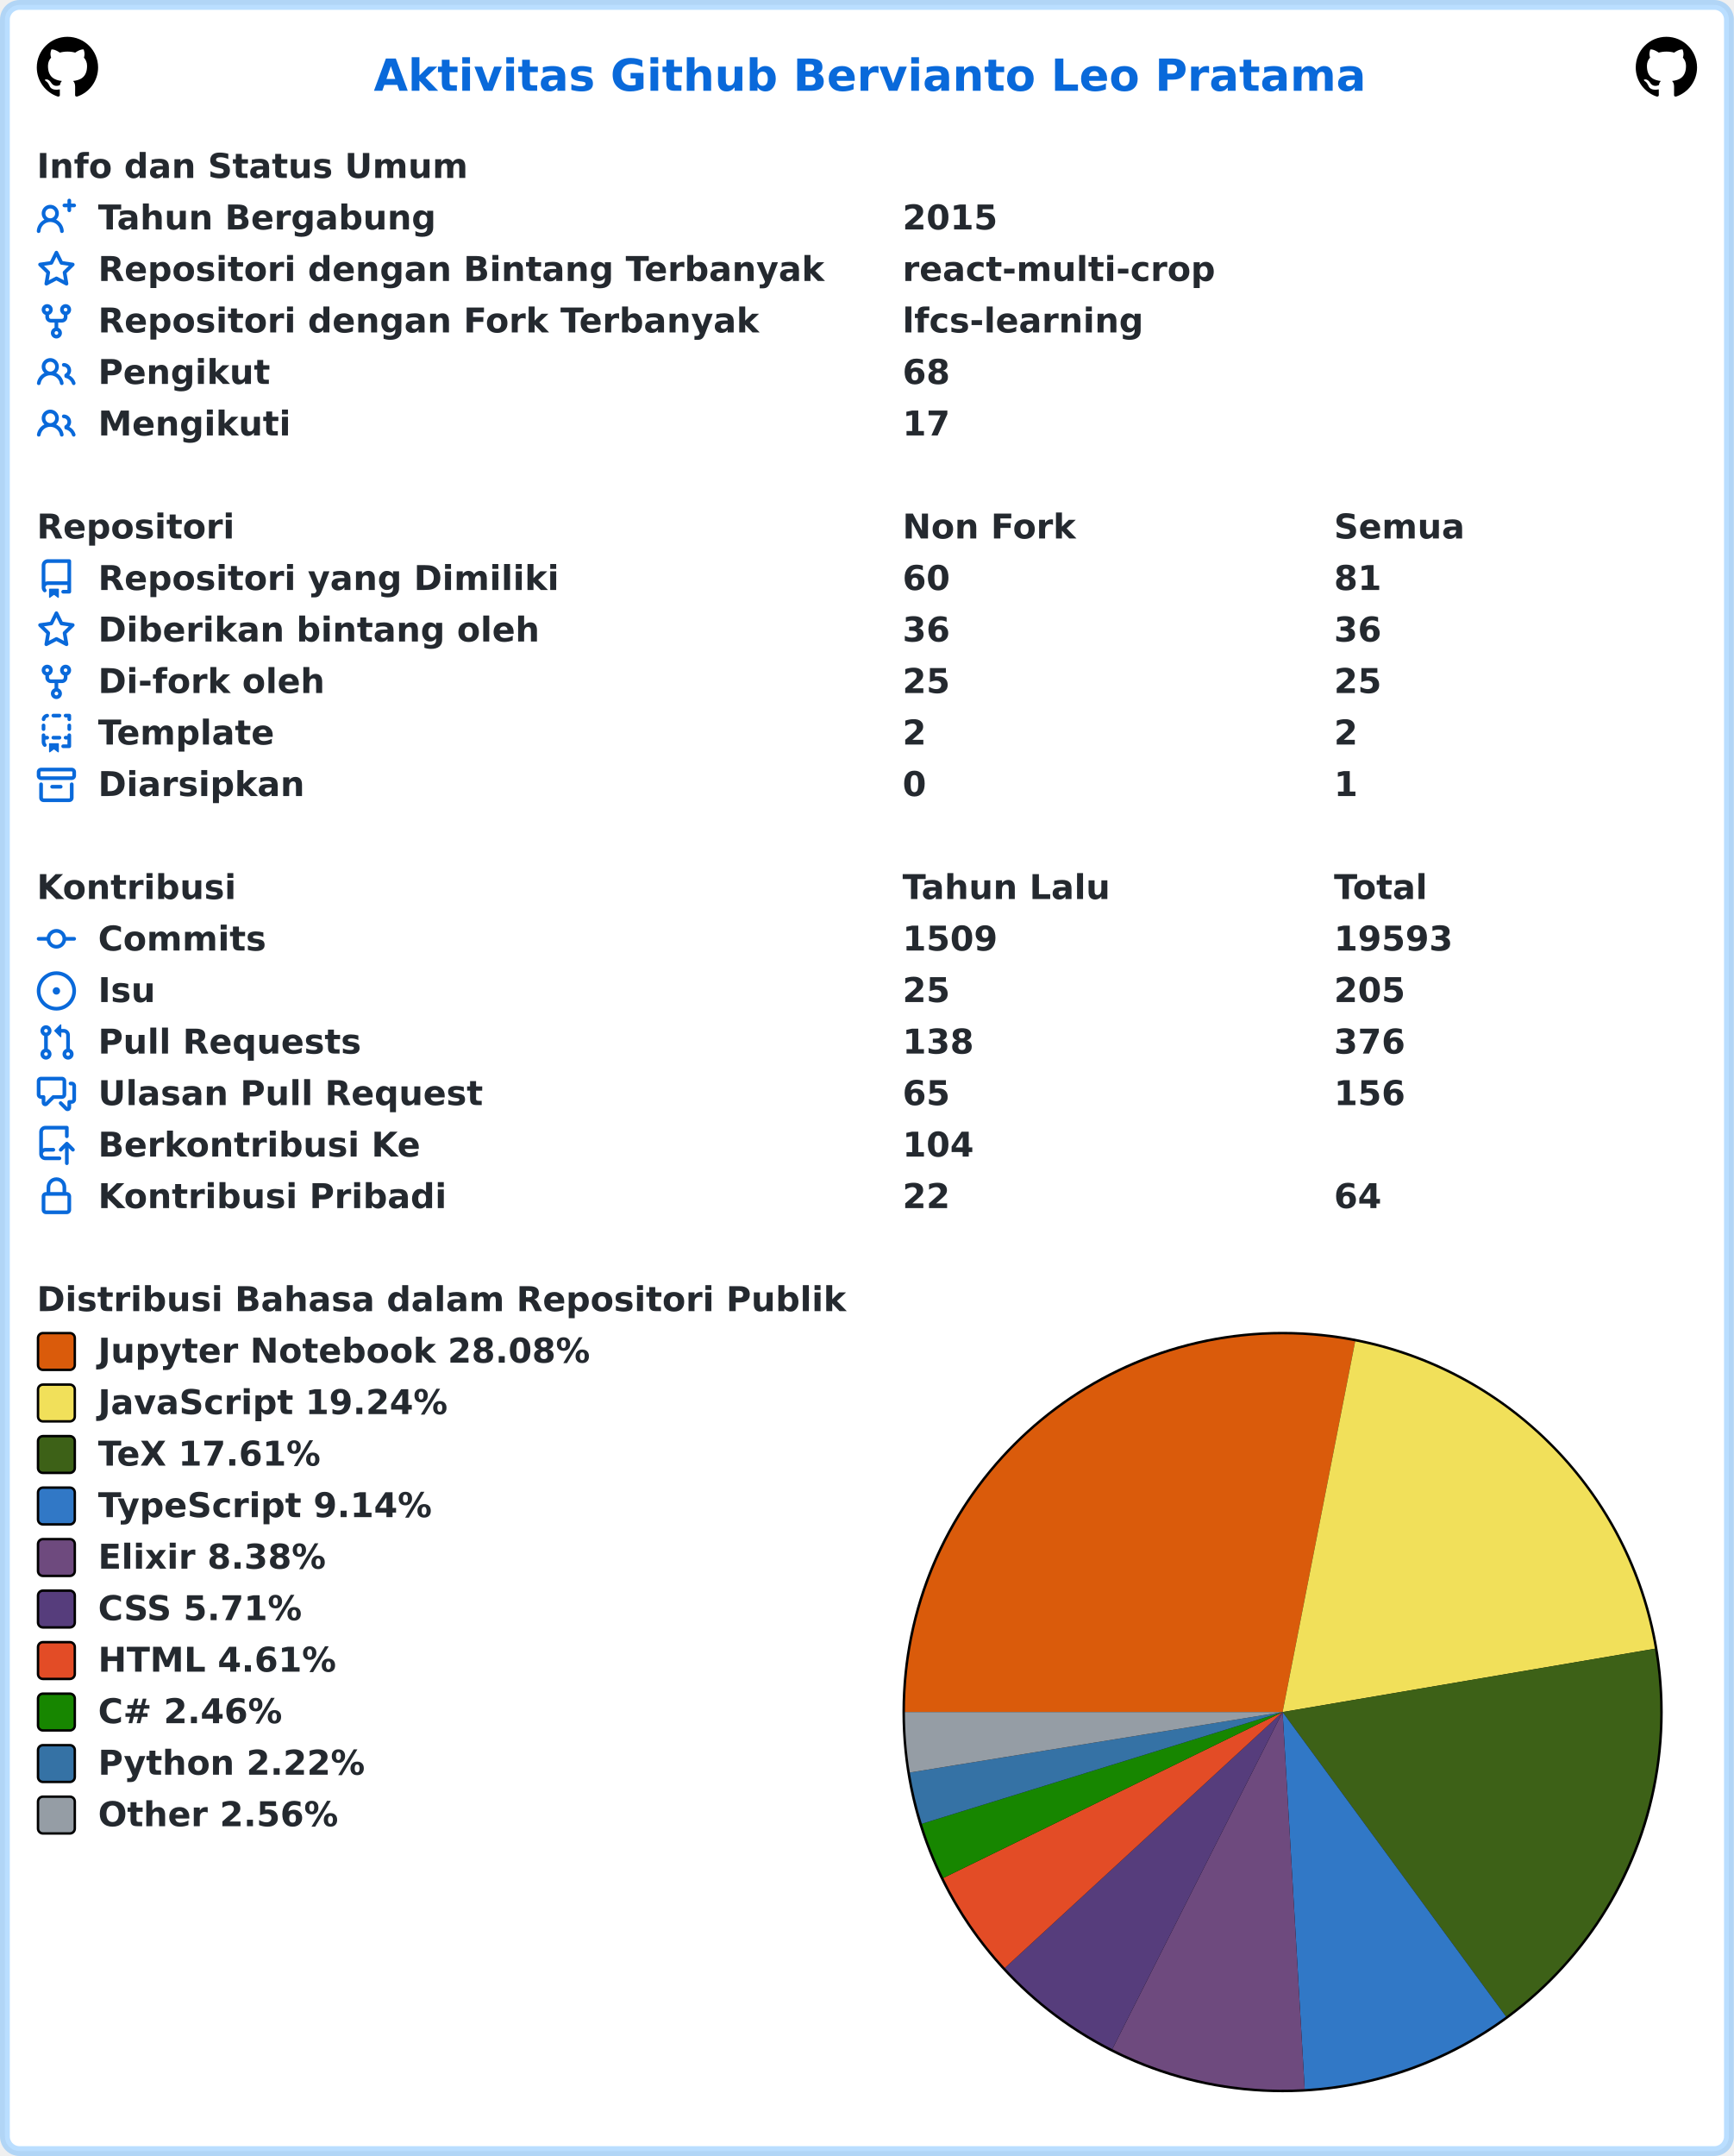
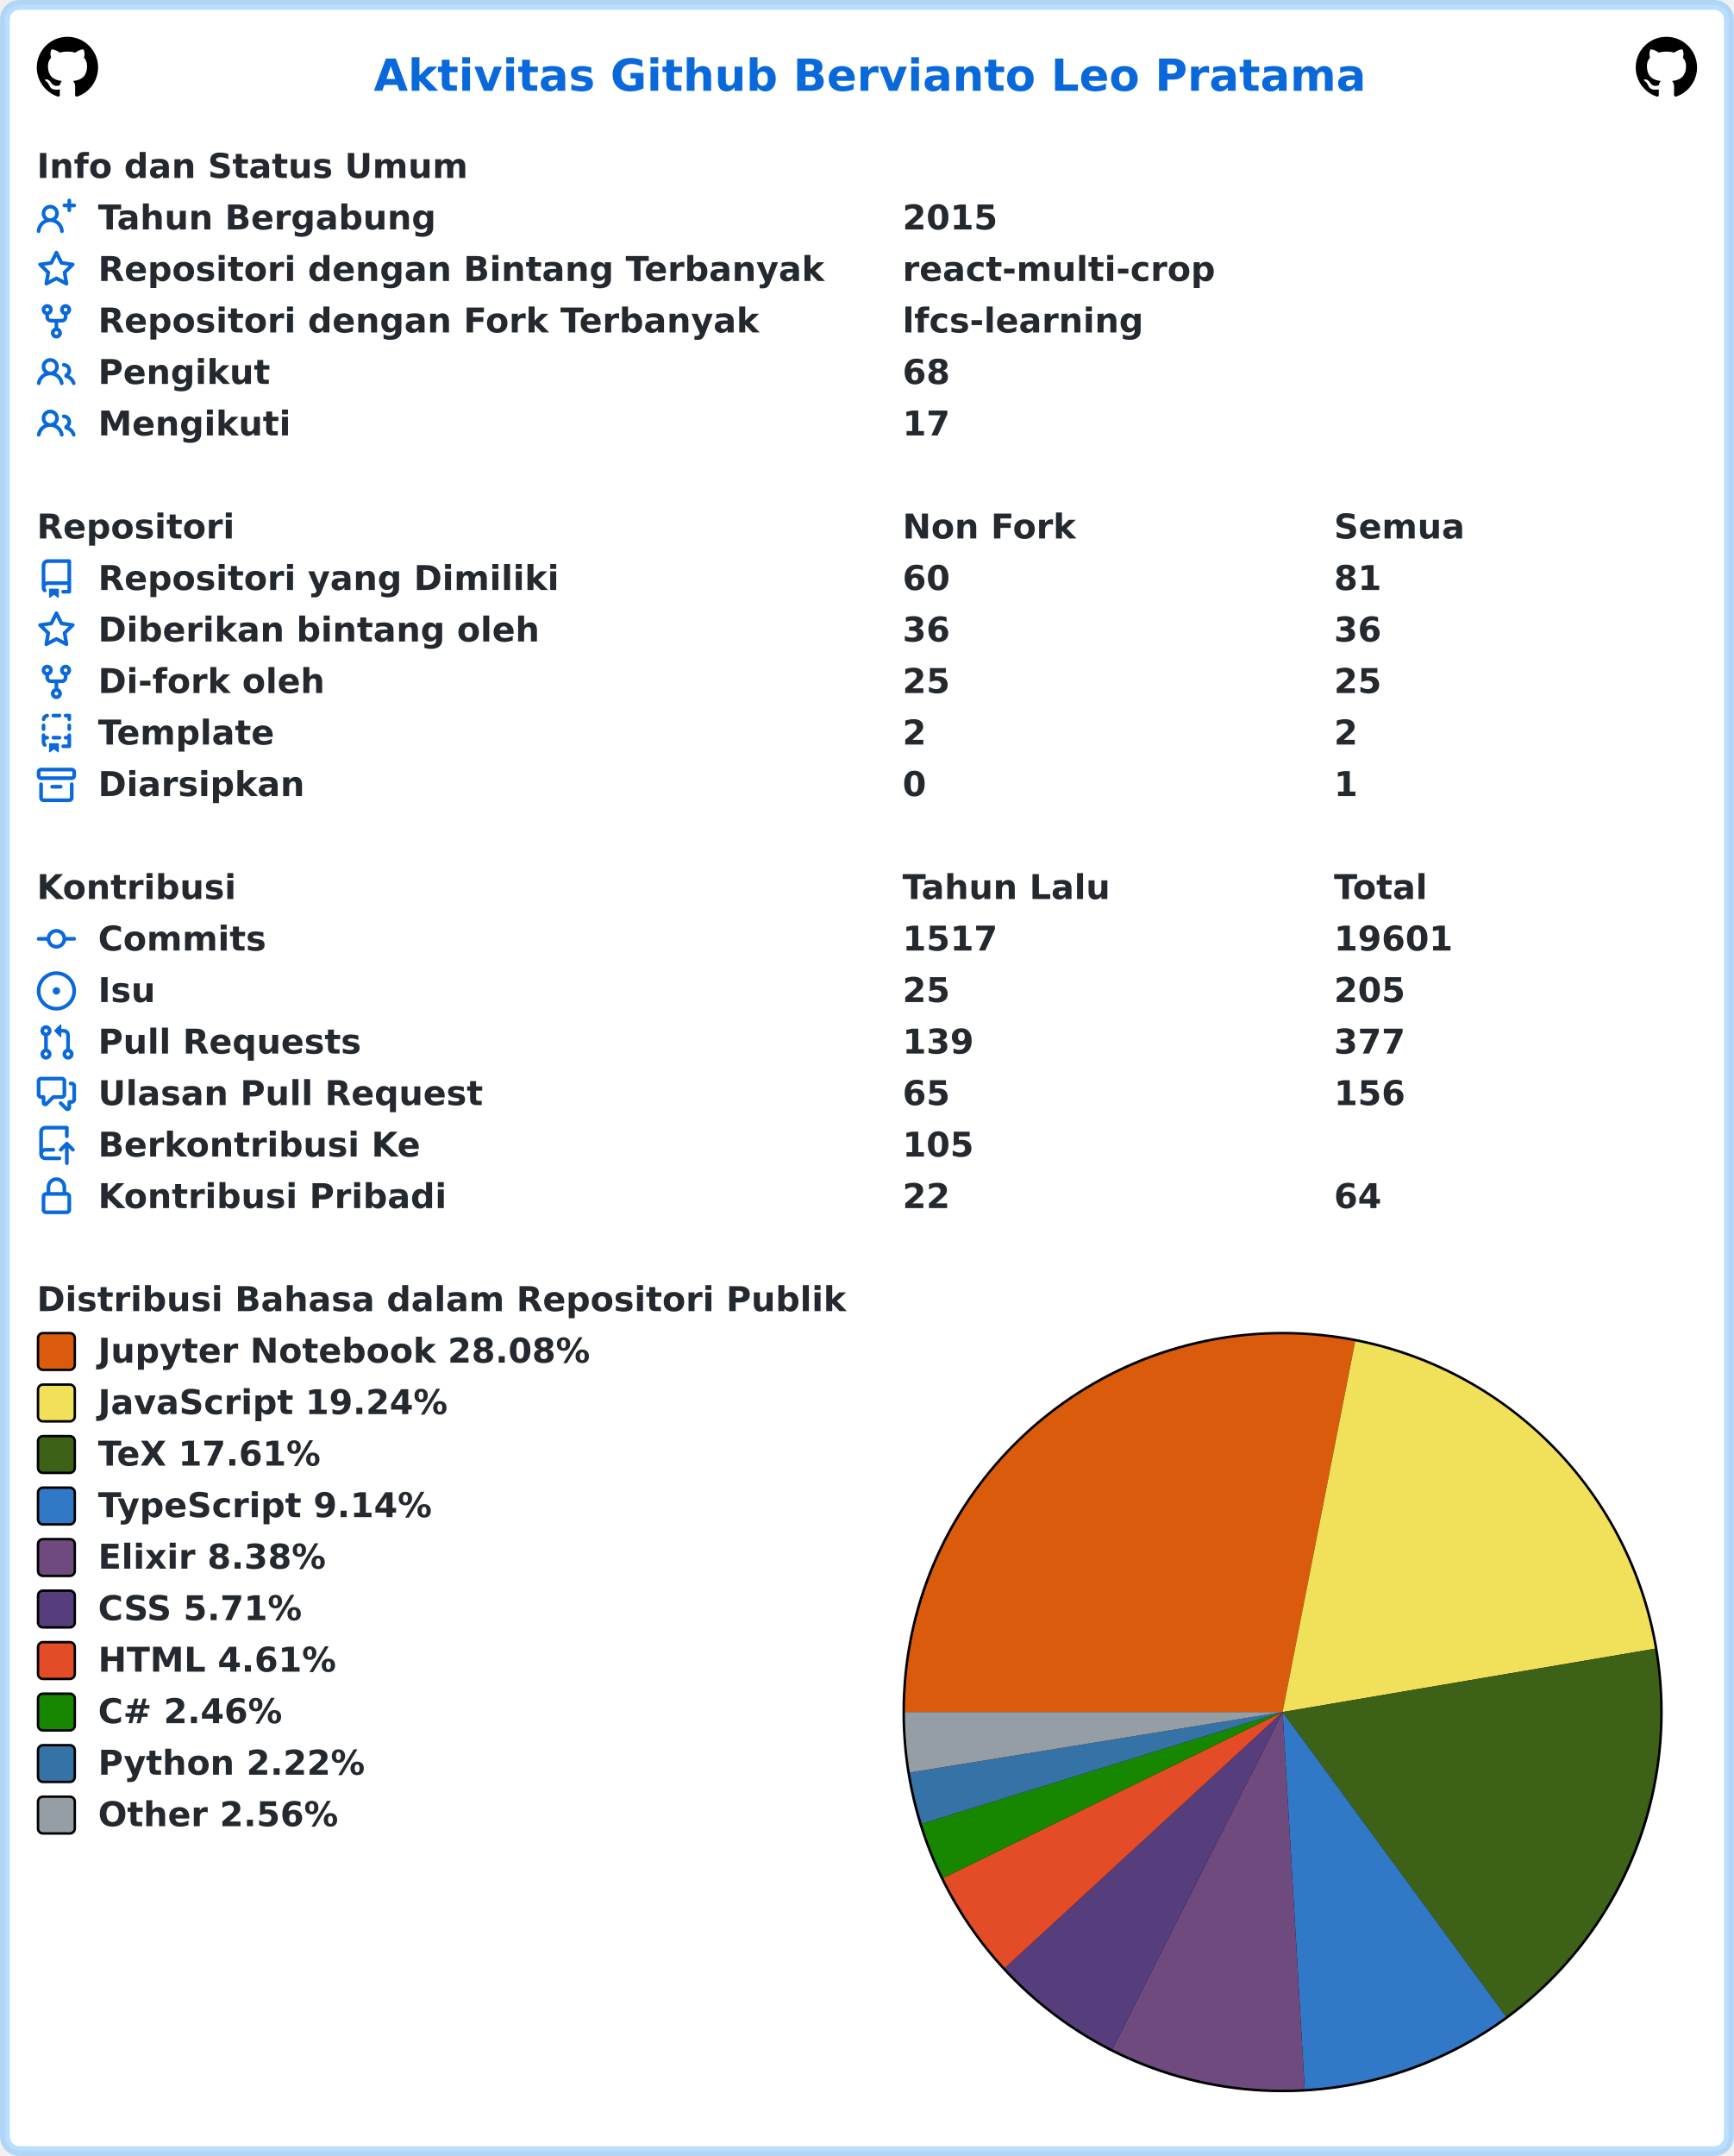
<svg xmlns="http://www.w3.org/2000/svg" width="707" height="879" viewBox="0 0 707 879" lang="id" xml:lang="id">
  <rect x="2" y="2" stroke-width="4" rx="6" width="703" height="875" stroke="rgba(84,174,255,0.4)" fill="#ffffff" />
  <g font-weight="600" font-size="110pt" font-family="Verdana,Geneva,DejaVu Sans,sans-serif" text-rendering="geometricPrecision">
    <text x="1239" y="301" lengthAdjust="spacingAndGlyphs" textLength="3261" transform="scale(0.123)" fill="#0969da">Aktivitas Github Bervianto Leo Pratama</text>
    <svg x="15" y="15" width="25" height="25" viewBox="0 0 16 16">
      <path fill="#000000" fill-rule="evenodd" d="M8 0C3.58 0 0 3.58 0 8c0 3.54 2.29 6.53 5.47 7.59.4.07.55-.17.55-.38 0-.19-.01-.82-.01-1.49-2.01.37-2.53-.49-2.69-.94-.09-.23-.48-.94-.82-1.13-.28-.15-.68-.52-.01-.53.63-.01 1.08.58 1.23.82.72 1.21 1.87.87 2.33.66.07-.52.28-.87.51-1.07-1.78-.2-3.64-.89-3.64-3.95 0-.87.31-1.59.82-2.15-.08-.2-.36-1.02.08-2.12 0 0 .67-.21 2.2.82.64-.18 1.32-.27 2-.27.68 0 1.36.09 2 .27 1.53-1.04 2.2-.82 2.2-.82.44 1.1.16 1.92.08 2.12.51.56.82 1.27.82 2.15 0 3.07-1.87 3.75-3.65 3.95.29.25.54.73.54 1.48 0 1.07-.01 1.93-.01 2.2 0 .21.15.46.55.38A8.013 8.013 0 0016 8c0-4.42-3.58-8-8-8z" />
    </svg>
    <svg x="667" y="15" width="25" height="25" viewBox="0 0 16 16">
      <path fill="#000000" fill-rule="evenodd" d="M8 0C3.58 0 0 3.58 0 8c0 3.54 2.29 6.53 5.47 7.59.4.07.55-.17.55-.38 0-.19-.01-.82-.01-1.49-2.01.37-2.53-.49-2.69-.94-.09-.23-.48-.94-.82-1.13-.28-.15-.68-.52-.01-.53.63-.01 1.08.58 1.23.82.72 1.21 1.87.87 2.33.66.07-.52.28-.87.51-1.07-1.78-.2-3.64-.89-3.64-3.95 0-.87.31-1.59.82-2.15-.08-.2-.36-1.02.08-2.12 0 0 .67-.21 2.2.82.64-.18 1.32-.27 2-.27.68 0 1.36.09 2 .27 1.53-1.04 2.2-.82 2.2-.82.44 1.1.16 1.92.08 2.12.51.56.82 1.27.82 2.15 0 3.07-1.87 3.75-3.65 3.95.29.25.54.73.54 1.48 0 1.07-.01 1.93-.01 2.2 0 .21.15.46.55.38A8.013 8.013 0 0016 8c0-4.42-3.58-8-8-8z" />
    </svg>
    <g transform="translate(0, 60)" fill="#24292f">
      <g transform="translate(15, 0)">
        <g transform="scale(0.095)">
          <text x="0" y="132" textLength="1852" lengthAdjust="spacingAndGlyphs">Info dan Status Umum</text>
        </g>
      </g>
      <g transform="translate(15, 21)">
        <path fill="#0969da" fill-rule="evenodd" d="M13.25 0a.75.75 0 01.75.75V2h1.25a.75.75 0 010 1.5H14v1.25a.75.75 0 01-1.5 0V3.5h-1.25a.75.75 0 010-1.5h1.25V.75a.75.75 0 01.75-.75zM5.5 4a2 2 0 100 4 2 2 0 000-4zm2.4 4.548a3.5 3.5 0 10-4.799 0 5.527 5.527 0 00-3.1 4.66.75.75 0 101.498.085A4.01 4.01 0 015.5 9.5a4.01 4.01 0 014.001 3.793.75.75 0 101.498-.086 5.527 5.527 0 00-3.1-4.659z" />
        <g transform="scale(0.095)">
          <text lengthAdjust="spacingAndGlyphs" textLength="1478" x="263" y="132">Tahun Bergabung</text>
          <text lengthAdjust="spacingAndGlyphs" textLength="420" x="3716" y="132">2015</text>
        </g>
      </g>
      <g transform="translate(15, 42)">
        <path fill="#0969da" fill-rule="evenodd" d="M8 .25a.75.75 0 01.673.418l1.882 3.815 4.21.612a.75.75 0 01.416 1.279l-3.046 2.97.719 4.192a.75.75 0 01-1.088.791L8 12.347l-3.766 1.98a.75.75 0 01-1.088-.79l.72-4.194L.818 6.374a.75.75 0 01.416-1.28l4.21-.611L7.327.668A.75.75 0 018 .25zm0 2.445L6.615 5.5a.75.75 0 01-.564.41l-3.097.45 2.24 2.184a.75.75 0 01.216.664l-.528 3.084 2.769-1.456a.75.75 0 01.698 0l2.77 1.456-.53-3.084a.75.75 0 01.216-.664l2.24-2.183-3.096-.45a.75.75 0 01-.564-.41L8 2.694v.001z" />
        <g transform="scale(0.095)">
          <text lengthAdjust="spacingAndGlyphs" textLength="3126" x="263" y="132">Repositori dengan Bintang Terbanyak</text>
          <text lengthAdjust="spacingAndGlyphs" textLength="1330" x="3716" y="132">react-multi-crop</text>
        </g>
      </g>
      <g transform="translate(15, 63)">
        <path fill="#0969da" fill-rule="evenodd" d="M5 3.25a.75.75 0 11-1.5 0 .75.75 0 011.5 0zm0 2.122a2.25 2.25 0 10-1.5 0v.878A2.25 2.25 0 005.75 8.5h1.5v2.128a2.251 2.251 0 101.5 0V8.5h1.5a2.25 2.25 0 002.25-2.25v-.878a2.25 2.25 0 10-1.5 0v.878a.75.75 0 01-.75.75h-4.5A.75.75 0 015 6.25v-.878zm3.75 7.378a.75.75 0 11-1.5 0 .75.75 0 011.5 0zm3-8.75a.75.75 0 100-1.5.75.75 0 000 1.5z" />
        <g transform="scale(0.095)">
          <text lengthAdjust="spacingAndGlyphs" textLength="2846" x="263" y="132">Repositori dengan Fork Terbanyak</text>
          <text lengthAdjust="spacingAndGlyphs" textLength="1018" x="3716" y="132">lfcs-learning</text>
        </g>
      </g>
      <g transform="translate(15, 84)">
        <path fill="#0969da" fill-rule="evenodd" d="M5.5 3.5a2 2 0 100 4 2 2 0 000-4zM2 5.5a3.5 3.5 0 115.898 2.549 5.507 5.507 0 013.034 4.084.75.75 0 11-1.482.235 4.001 4.001 0 00-7.9 0 .75.75 0 01-1.482-.236A5.507 5.507 0 013.102 8.05 3.49 3.49 0 012 5.5zM11 4a.75.75 0 100 1.5 1.5 1.5 0 01.666 2.844.75.75 0 00-.416.672v.352a.75.75 0 00.574.73c1.2.289 2.162 1.2 2.522 2.372a.75.75 0 101.434-.44 5.01 5.01 0 00-2.56-3.012A3 3 0 0011 4z" />
        <g transform="scale(0.095)">
          <text lengthAdjust="spacingAndGlyphs" textLength="723" x="263" y="132">Pengikut</text>
          <text lengthAdjust="spacingAndGlyphs" textLength="210" x="3716" y="132">68</text>
        </g>
      </g>
      <g transform="translate(15, 105)">
        <path fill="#0969da" fill-rule="evenodd" d="M5.5 3.5a2 2 0 100 4 2 2 0 000-4zM2 5.5a3.5 3.5 0 115.898 2.549 5.507 5.507 0 013.034 4.084.75.75 0 11-1.482.235 4.001 4.001 0 00-7.9 0 .75.75 0 01-1.482-.236A5.507 5.507 0 013.102 8.05 3.49 3.49 0 012 5.5zM11 4a.75.75 0 100 1.5 1.5 1.5 0 01.666 2.844.75.75 0 00-.416.672v.352a.75.75 0 00.574.73c1.2.289 2.162 1.2 2.522 2.372a.75.75 0 101.434-.44 5.01 5.01 0 00-2.56-3.012A3 3 0 0011 4z" />
        <g transform="scale(0.095)">
          <text lengthAdjust="spacingAndGlyphs" textLength="813" x="263" y="132">Mengikuti</text>
          <text lengthAdjust="spacingAndGlyphs" textLength="210" x="3716" y="132">17</text>
        </g>
      </g>
    </g>
    <g transform="translate(0, 207)" fill="#24292f">
      <g transform="translate(15, 0)">
        <g transform="scale(0.095)">
          <text x="0" y="132" textLength="832" lengthAdjust="spacingAndGlyphs">Repositori</text>
          <text x="3716" y="132" textLength="740" lengthAdjust="spacingAndGlyphs">Non Fork</text>
          <text x="5568" y="132" textLength="573" lengthAdjust="spacingAndGlyphs">Semua</text>
        </g>
      </g>
      <g transform="translate(15, 21)">
        <path fill="#0969da" fill-rule="evenodd" d="M2 2.5A2.5 2.5 0 014.5 0h8.75a.75.75 0 01.75.75v12.5a.75.75 0 01-.75.75h-2.5a.75.75 0 110-1.5h1.75v-2h-8a1 1 0 00-.714 1.7.75.75 0 01-1.072 1.05A2.495 2.495 0 012 11.5v-9zm10.5-1V9h-8c-.356 0-.694.074-1 .208V2.5a1 1 0 011-1h8zM5 12.25v3.25a.25.25 0 00.4.2l1.45-1.087a.25.25 0 01.3 0L8.6 15.7a.25.25 0 00.4-.2v-3.25a.25.25 0 00-.25-.25h-3.5a.25.25 0 00-.25.25z" />
        <g transform="scale(0.095)">
          <text lengthAdjust="spacingAndGlyphs" textLength="1962" x="263" y="132">Repositori yang Dimiliki</text>
          <text lengthAdjust="spacingAndGlyphs" textLength="210" x="3716" y="132">60</text>
          <text lengthAdjust="spacingAndGlyphs" textLength="210" x="5568" y="132">81</text>
        </g>
      </g>
      <g transform="translate(15, 42)">
        <path fill="#0969da" fill-rule="evenodd" d="M8 .25a.75.75 0 01.673.418l1.882 3.815 4.21.612a.75.75 0 01.416 1.279l-3.046 2.97.719 4.192a.75.75 0 01-1.088.791L8 12.347l-3.766 1.98a.75.75 0 01-1.088-.79l.72-4.194L.818 6.374a.75.75 0 01.416-1.28l4.21-.611L7.327.668A.75.75 0 018 .25zm0 2.445L6.615 5.5a.75.75 0 01-.564.41l-3.097.45 2.24 2.184a.75.75 0 01.216.664l-.528 3.084 2.769-1.456a.75.75 0 01.698 0l2.77 1.456-.53-3.084a.75.75 0 01.216-.664l2.24-2.183-3.096-.45a.75.75 0 01-.564-.41L8 2.694v.001z" />
        <g transform="scale(0.095)">
          <text lengthAdjust="spacingAndGlyphs" textLength="1887" x="263" y="132">Diberikan bintang oleh</text>
          <text lengthAdjust="spacingAndGlyphs" textLength="210" x="3716" y="132">36</text>
          <text lengthAdjust="spacingAndGlyphs" textLength="210" x="5568" y="132">36</text>
        </g>
      </g>
      <g transform="translate(15, 63)">
        <path fill="#0969da" fill-rule="evenodd" d="M5 3.25a.75.75 0 11-1.5 0 .75.75 0 011.5 0zm0 2.122a2.25 2.25 0 10-1.5 0v.878A2.25 2.25 0 005.75 8.5h1.5v2.128a2.251 2.251 0 101.5 0V8.5h1.5a2.25 2.25 0 002.25-2.25v-.878a2.25 2.25 0 10-1.5 0v.878a.75.75 0 01-.75.75h-4.5A.75.75 0 015 6.25v-.878zm3.75 7.378a.75.75 0 11-1.5 0 .75.75 0 011.5 0zm3-8.75a.75.75 0 100-1.5.75.75 0 000 1.5z" />
        <g transform="scale(0.095)">
          <text lengthAdjust="spacingAndGlyphs" textLength="963" x="263" y="132">Di-fork oleh</text>
          <text lengthAdjust="spacingAndGlyphs" textLength="210" x="3716" y="132">25</text>
          <text lengthAdjust="spacingAndGlyphs" textLength="210" x="5568" y="132">25</text>
        </g>
      </g>
      <g transform="translate(15, 84)">
        <path fill="#0969da" fill-rule="evenodd" d="M6 .75A.75.75 0 016.75 0h2.5a.75.75 0 010 1.5h-2.5A.75.75 0 016 .75zm5 0a.75.75 0 01.75-.75h1.5a.75.75 0 01.75.75v1.5a.75.75 0 01-1.5 0V1.5h-.75A.75.75 0 0111 .75zM4.992.662a.75.75 0 01-.636.848c-.436.063-.783.41-.846.846a.75.75 0 01-1.485-.212A2.501 2.501 0 014.144.025a.75.75 0 01.848.637zM2.75 4a.75.75 0 01.75.75v1.5a.75.75 0 01-1.5 0v-1.5A.75.75 0 012.75 4zm10.5 0a.75.75 0 01.75.75v1.5a.75.75 0 01-1.5 0v-1.5a.75.75 0 01.75-.75zM2.75 8a.75.75 0 01.75.75v.268A1.72 1.72 0 013.75 9h.5a.75.75 0 010 1.5h-.5a.25.25 0 00-.25.25v.75c0 .28.114.532.3.714a.75.75 0 01-1.05 1.072A2.495 2.495 0 012 11.5V8.75A.75.75 0 012.75 8zm10.5 0a.75.75 0 01.75.75v4.5a.75.75 0 01-.75.75h-2.5a.75.75 0 010-1.5h1.75v-2h-.75a.75.75 0 010-1.5h.75v-.25a.75.75 0 01.75-.75zM6 9.75A.75.75 0 016.75 9h2.5a.75.75 0 010 1.5h-2.5A.75.75 0 016 9.75zm-1 2.5v3.25a.25.25 0 00.4.2l1.45-1.087a.25.25 0 01.3 0L8.6 15.7a.25.25 0 00.4-.2v-3.25a.25.25 0 00-.25-.25h-3.5a.25.25 0 00-.25.25z" />
        <g transform="scale(0.095)">
          <text lengthAdjust="spacingAndGlyphs" textLength="783" x="263" y="132">Template</text>
          <text lengthAdjust="spacingAndGlyphs" textLength="105" x="3716" y="132">2</text>
          <text lengthAdjust="spacingAndGlyphs" textLength="105" x="5568" y="132">2</text>
        </g>
      </g>
      <g transform="translate(15, 105)">
        <path fill="#0969da" fill-rule="evenodd" d="M1.75 2.5a.25.25 0 00-.25.25v1.5c0 .138.112.25.25.25h12.5a.25.25 0 00.25-.25v-1.5a.25.25 0 00-.25-.25H1.75zM0 2.75C0 1.784.784 1 1.75 1h12.5c.966 0 1.75.784 1.75 1.75v1.5A1.75 1.75 0 0114.25 6H1.75A1.75 1.75 0 010 4.25v-1.5zM1.75 7a.75.75 0 01.75.75v5.5c0 .138.112.25.25.25h10.5a.25.25 0 00.25-.25v-5.5a.75.75 0 111.5 0v5.5A1.75 1.75 0 0113.25 15H2.75A1.75 1.75 0 011 13.25v-5.5A.75.75 0 011.75 7zm4.5 1a.75.75 0 000 1.5h3.5a.75.75 0 100-1.5h-3.5z" />
        <g transform="scale(0.095)">
          <text lengthAdjust="spacingAndGlyphs" textLength="880" x="263" y="132">Diarsipkan</text>
          <text lengthAdjust="spacingAndGlyphs" textLength="105" x="3716" y="132">0</text>
          <text lengthAdjust="spacingAndGlyphs" textLength="105" x="5568" y="132">1</text>
        </g>
      </g>
    </g>
    <g transform="translate(0, 354)" fill="#24292f">
      <g transform="translate(15, 0)">
        <g transform="scale(0.095)">
          <text x="0" y="132" textLength="834" lengthAdjust="spacingAndGlyphs">Kontribusi</text>
          <text x="3716" y="132" textLength="914" lengthAdjust="spacingAndGlyphs">Tahun Lalu</text>
          <text x="5568" y="132" textLength="414" lengthAdjust="spacingAndGlyphs">Total</text>
        </g>
      </g>
      <g transform="translate(15, 21)">
        <path fill="#0969da" fill-rule="evenodd" d="M10.5 7.75a2.5 2.5 0 11-5 0 2.5 2.5 0 015 0zm1.43.75a4.002 4.002 0 01-7.86 0H.75a.75.75 0 110-1.5h3.32a4.001 4.001 0 017.86 0h3.32a.75.75 0 110 1.5h-3.32z" />
        <g transform="scale(0.095)">
          <text lengthAdjust="spacingAndGlyphs" textLength="734" x="263" y="132">Commits</text>
-           <text lengthAdjust="spacingAndGlyphs" textLength="420" x="3716" y="132">1509</text>
-           <text lengthAdjust="spacingAndGlyphs" textLength="525" x="5568" y="132">19593</text>
+           <text lengthAdjust="spacingAndGlyphs" textLength="420" x="3716" y="132">1517</text>
+           <text lengthAdjust="spacingAndGlyphs" textLength="525" x="5568" y="132">19601</text>
        </g>
      </g>
      <g transform="translate(15, 42)">
        <path fill="#0969da" d="M8 9.5a1.5 1.5 0 100-3 1.5 1.5 0 000 3z" />
        <path fill="#0969da" fill-rule="evenodd" d="M8 0a8 8 0 100 16A8 8 0 008 0zM1.5 8a6.5 6.5 0 1113 0 6.5 6.5 0 01-13 0z" />
        <g transform="scale(0.095)">
          <text lengthAdjust="spacingAndGlyphs" textLength="238" x="263" y="132">Isu</text>
          <text lengthAdjust="spacingAndGlyphs" textLength="210" x="3716" y="132">25</text>
          <text lengthAdjust="spacingAndGlyphs" textLength="315" x="5568" y="132">205</text>
        </g>
      </g>
      <g transform="translate(15, 63)">
        <path fill="#0969da" fill-rule="evenodd" d="M7.177 3.073L9.573.677A.25.25 0 0110 .854v4.792a.25.25 0 01-.427.177L7.177 3.427a.25.25 0 010-.354zM3.75 2.5a.75.75 0 100 1.5.75.75 0 000-1.5zm-2.25.75a2.25 2.25 0 113 2.122v5.256a2.251 2.251 0 11-1.5 0V5.372A2.25 2.25 0 011.5 3.25zM11 2.5h-1V4h1a1 1 0 011 1v5.628a2.251 2.251 0 101.5 0V5A2.5 2.5 0 0011 2.5zm1 10.25a.75.75 0 111.5 0 .75.75 0 01-1.5 0zM3.75 12a.75.75 0 100 1.5.75.75 0 000-1.5z" />
        <g transform="scale(0.095)">
          <text lengthAdjust="spacingAndGlyphs" textLength="1113" x="263" y="132">Pull Requests</text>
-           <text lengthAdjust="spacingAndGlyphs" textLength="315" x="3716" y="132">138</text>
-           <text lengthAdjust="spacingAndGlyphs" textLength="315" x="5568" y="132">376</text>
+           <text lengthAdjust="spacingAndGlyphs" textLength="315" x="3716" y="132">139</text>
+           <text lengthAdjust="spacingAndGlyphs" textLength="315" x="5568" y="132">377</text>
        </g>
      </g>
      <g transform="translate(15, 84)">
        <path fill="#0969da" fill-rule="evenodd" d="M1.5 2.75a.25.25 0 01.25-.25h8.5a.25.25 0 01.25.25v5.5a.25.25 0 01-.25.25h-3.5a.75.75 0 00-.53.22L3.5 11.44V9.25a.75.75 0 00-.75-.75h-1a.25.25 0 01-.25-.25v-5.5zM1.75 1A1.75 1.75 0 000 2.75v5.5C0 9.216.784 10 1.75 10H2v1.543a1.457 1.457 0 002.487 1.03L7.061 10h3.189A1.75 1.75 0 0012 8.25v-5.5A1.75 1.75 0 0010.25 1h-8.5zM14.5 4.75a.25.25 0 00-.25-.25h-.5a.75.75 0 110-1.5h.5c.966 0 1.75.784 1.75 1.75v5.5A1.75 1.75 0 0114.25 12H14v1.543a1.457 1.457 0 01-2.487 1.03L9.22 12.28a.75.75 0 111.06-1.06l2.22 2.22v-2.19a.75.75 0 01.75-.75h1a.25.25 0 00.25-.25v-5.5z" />
        <g transform="scale(0.095)">
          <text lengthAdjust="spacingAndGlyphs" textLength="1640" x="263" y="132">Ulasan Pull Request</text>
          <text lengthAdjust="spacingAndGlyphs" textLength="210" x="3716" y="132">65</text>
          <text lengthAdjust="spacingAndGlyphs" textLength="315" x="5568" y="132">156</text>
        </g>
      </g>
      <g transform="translate(15, 105)">
        <path fill="#0969da" fill-rule="evenodd" d="M1 2.5A2.5 2.5 0 013.5 0h8.75a.75.75 0 01.75.75v3.5a.75.75 0 01-1.5 0V1.5h-8a1 1 0 00-1 1v6.708A2.492 2.492 0 013.5 9h3.25a.75.75 0 010 1.5H3.5a1 1 0 100 2h5.75a.75.75 0 010 1.5H3.5A2.5 2.5 0 011 11.5v-9zm13.23 7.79a.75.75 0 001.06-1.06l-2.505-2.505a.75.75 0 00-1.06 0L9.22 9.229a.75.75 0 001.06 1.061l1.225-1.224v6.184a.75.75 0 001.5 0V9.066l1.224 1.224z" />
        <g transform="scale(0.095)">
          <text lengthAdjust="spacingAndGlyphs" textLength="1366" x="263" y="132">Berkontribusi Ke</text>
-           <text lengthAdjust="spacingAndGlyphs" textLength="315" x="3716" y="132">104</text>
+           <text lengthAdjust="spacingAndGlyphs" textLength="315" x="3716" y="132">105</text>
        </g>
      </g>
      <g transform="translate(15, 126)">
        <path fill="#0969da" fill-rule="evenodd" d="M4 4v2h-.25A1.75 1.75 0 002 7.75v5.5c0 .966.784 1.75 1.75 1.75h8.5A1.75 1.75 0 0014 13.25v-5.5A1.75 1.75 0 0012.25 6H12V4a4 4 0 10-8 0zm6.5 2V4a2.5 2.5 0 00-5 0v2h5zM12 7.5h.25a.25.25 0 01.25.25v5.5a.25.25 0 01-.25.25h-8.5a.25.25 0 01-.25-.25v-5.5a.25.25 0 01.25-.25H12z" />
        <g transform="scale(0.095)">
          <text lengthAdjust="spacingAndGlyphs" textLength="1456" x="263" y="132">Kontribusi Pribadi</text>
          <text lengthAdjust="spacingAndGlyphs" textLength="210" x="3716" y="132">22</text>
          <text lengthAdjust="spacingAndGlyphs" textLength="210" x="5568" y="132">64</text>
        </g>
      </g>
    </g>
    <g transform="translate(0, 522)" fill="#24292f">
      <g transform="translate(15, 0)">
        <g transform="scale(0.095)">
          <text x="0" y="132" textLength="3438" lengthAdjust="spacingAndGlyphs">Distribusi Bahasa dalam Repositori Publik</text>
        </g>
      </g>
      <g transform="translate(368, 21)">
        <circle cx="155" cy="155" r="155" fill="#000000" />
      </g>
      <g transform="translate(369, 22)">
        <path fill-rule="evenodd" fill="#DA5B0B" d="M 0.0,154 A 154 154 0 0 1 183.593 2.87 L 154,154 Z" />
        <path fill-rule="evenodd" fill="#f1e05a" d="M 183.593,2.87 A 154 154 0 0 1 305.82 128.178 L 154,154 Z" />
        <path fill-rule="evenodd" fill="#3D6117" d="M 305.82,128.178 A 154 154 0 0 1 245.107 278.159 L 154,154 Z" />
        <path fill-rule="evenodd" fill="#3178c6" d="M 245.107,278.159 A 154 154 0 0 1 163.012 307.736 L 154,154 Z" />
        <path fill-rule="evenodd" fill="#6e4a7e" d="M 163.012,307.736 A 154 154 0 0 1 84.555 291.453 L 154,154 Z" />
        <path fill-rule="evenodd" fill="#563d7c" d="M 84.555,291.453 A 154 154 0 0 1 40.732 258.338 L 154,154 Z" />
        <path fill-rule="evenodd" fill="#e34c26" d="M 40.732,258.338 A 154 154 0 0 1 15.654 221.648 L 154,154 Z" />
        <path fill-rule="evenodd" fill="#178600" d="M 15.654,221.648 A 154 154 0 0 1 6.89 199.548 L 154,154 Z" />
        <path fill-rule="evenodd" fill="#3572A5" d="M 6.89,199.548 A 154 154 0 0 1 1.987 178.66 L 154,154 Z" />
        <path fill-rule="evenodd" fill="#959da5" d="M 1.987,178.66 A 154 154 0 0 1 0.0 154 L 154,154 Z" />
      </g>
      <g transform="translate(15, 21)">
        <rect x="0.5" y="0.5" rx="2" width="15" height="15" fill="#DA5B0B" stroke-width="1" stroke="#000000" />
        <text transform="scale(0.095)" x="263" y="132" textLength="2126" lengthAdjust="spacingAndGlyphs">Jupyter Notebook 28.08%</text>
      </g>
      <g transform="translate(15, 42)">
        <rect x="0.5" y="0.5" rx="2" width="15" height="15" fill="#f1e05a" stroke-width="1" stroke="#000000" />
        <text transform="scale(0.095)" x="263" y="132" textLength="1516" lengthAdjust="spacingAndGlyphs">JavaScript 19.24%</text>
      </g>
      <g transform="translate(15, 63)">
        <rect x="0.5" y="0.5" rx="2" width="15" height="15" fill="#3D6117" stroke-width="1" stroke="#000000" />
        <text transform="scale(0.095)" x="263" y="132" textLength="999" lengthAdjust="spacingAndGlyphs">TeX 17.61%</text>
      </g>
      <g transform="translate(15, 84)">
        <rect x="0.5" y="0.5" rx="2" width="15" height="15" fill="#3178c6" stroke-width="1" stroke="#000000" />
        <text transform="scale(0.095)" x="263" y="132" textLength="1462" lengthAdjust="spacingAndGlyphs">TypeScript 9.14%</text>
      </g>
      <g transform="translate(15, 105)">
        <rect x="0.5" y="0.5" rx="2" width="15" height="15" fill="#6e4a7e" stroke-width="1" stroke="#000000" />
        <text transform="scale(0.095)" x="263" y="132" textLength="987" lengthAdjust="spacingAndGlyphs">Elixir 8.38%</text>
      </g>
      <g transform="translate(15, 126)">
        <rect x="0.5" y="0.5" rx="2" width="15" height="15" fill="#563d7c" stroke-width="1" stroke="#000000" />
        <text transform="scale(0.095)" x="263" y="132" textLength="903" lengthAdjust="spacingAndGlyphs">CSS 5.71%</text>
      </g>
      <g transform="translate(15, 147)">
        <rect x="0.5" y="0.5" rx="2" width="15" height="15" fill="#e34c26" stroke-width="1" stroke="#000000" />
        <text transform="scale(0.095)" x="263" y="132" textLength="1036" lengthAdjust="spacingAndGlyphs">HTML 4.61%</text>
      </g>
      <g transform="translate(15, 168)">
        <rect x="0.5" y="0.5" rx="2" width="15" height="15" fill="#178600" stroke-width="1" stroke="#000000" />
        <text transform="scale(0.095)" x="263" y="132" textLength="831" lengthAdjust="spacingAndGlyphs">C# 2.46%</text>
      </g>
      <g transform="translate(15, 189)">
        <rect x="0.5" y="0.5" rx="2" width="15" height="15" fill="#3572A5" stroke-width="1" stroke="#000000" />
        <text transform="scale(0.095)" x="263" y="132" textLength="1149" lengthAdjust="spacingAndGlyphs">Python 2.22%</text>
      </g>
      <g transform="translate(15, 210)">
        <rect x="0.5" y="0.5" rx="2" width="15" height="15" fill="#959da5" stroke-width="1" stroke="#000000" />
        <text transform="scale(0.095)" x="263" y="132" textLength="1047" lengthAdjust="spacingAndGlyphs">Other 2.56%</text>
      </g>
    </g>
  </g>
</svg>
